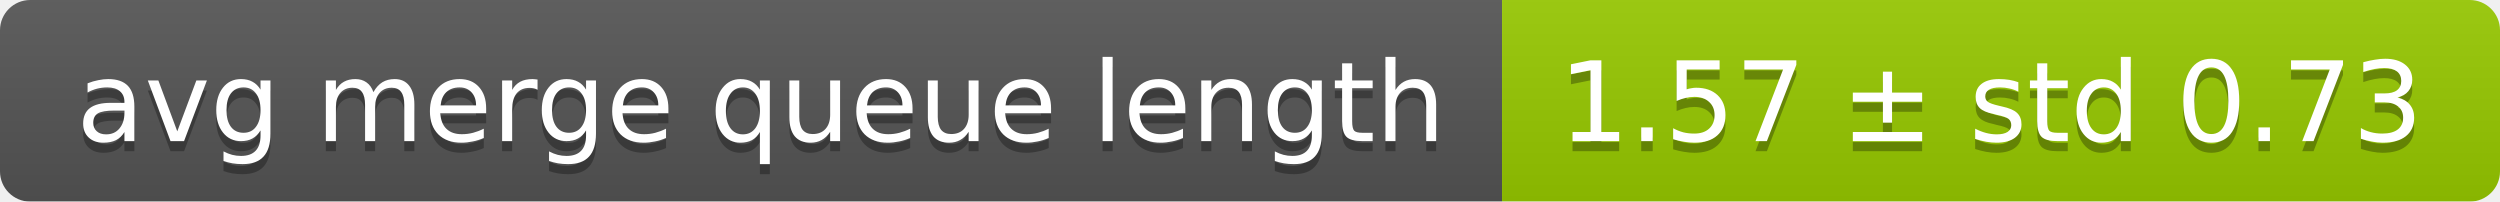
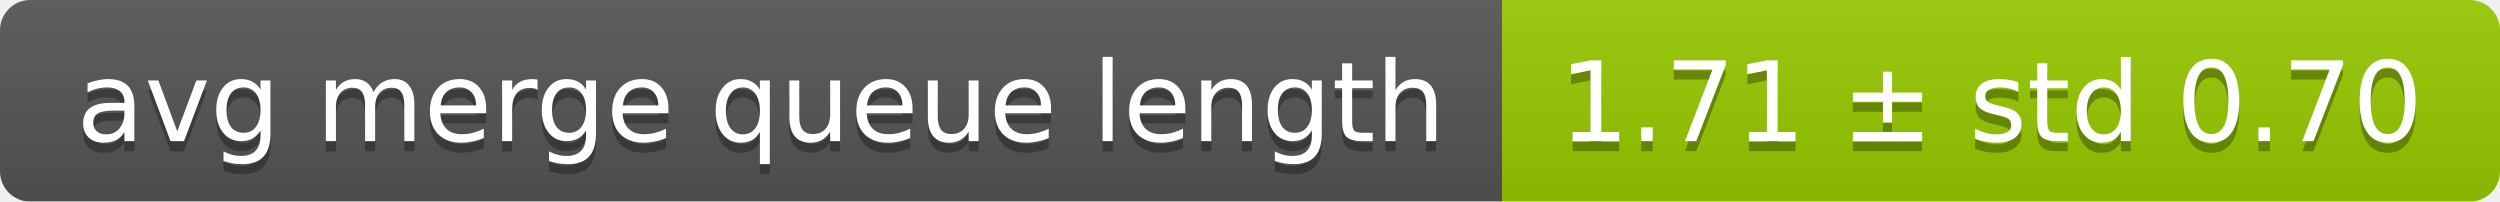
<svg xmlns="http://www.w3.org/2000/svg" width="248" height="20">
  <linearGradient id="smooth" x2="0" y2="100%">
    <stop offset="0" stop-color="#bbb" stop-opacity=".1" />
    <stop offset="1" stop-opacity=".1" />
  </linearGradient>
  <mask id="round">
    <rect width="248" height="20" rx="3" fill="#fff" />
  </mask>
  <g mask="url(#round)">
    <rect width="149" height="20" fill="#555" />
    <rect x="149" width="99" height="20" fill="#97ca00" />
    <rect width="248" height="20" fill="url(#smooth)" />
  </g>
  <g fill="#fff" text-anchor="middle" font-family="DejaVu Sans,Verdana,Geneva,sans-serif" font-size="11">
    <text x="75.5" y="15" fill="#010101" fill-opacity=".3">avg merge queue length</text>
    <text x="75.5" y="14">avg merge queue length</text>
-     <text x="197.5" y="15" fill="#010101" fill-opacity=".3">1.57 ± std 0.73</text>
-     <text x="197.5" y="14">1.57 ± std 0.73</text>
+     <text x="197.5" y="15" fill="#010101" fill-opacity=".3">1.71 ± std 0.70</text>
+     <text x="197.5" y="14">1.71 ± std 0.70</text>
  </g>
</svg>
